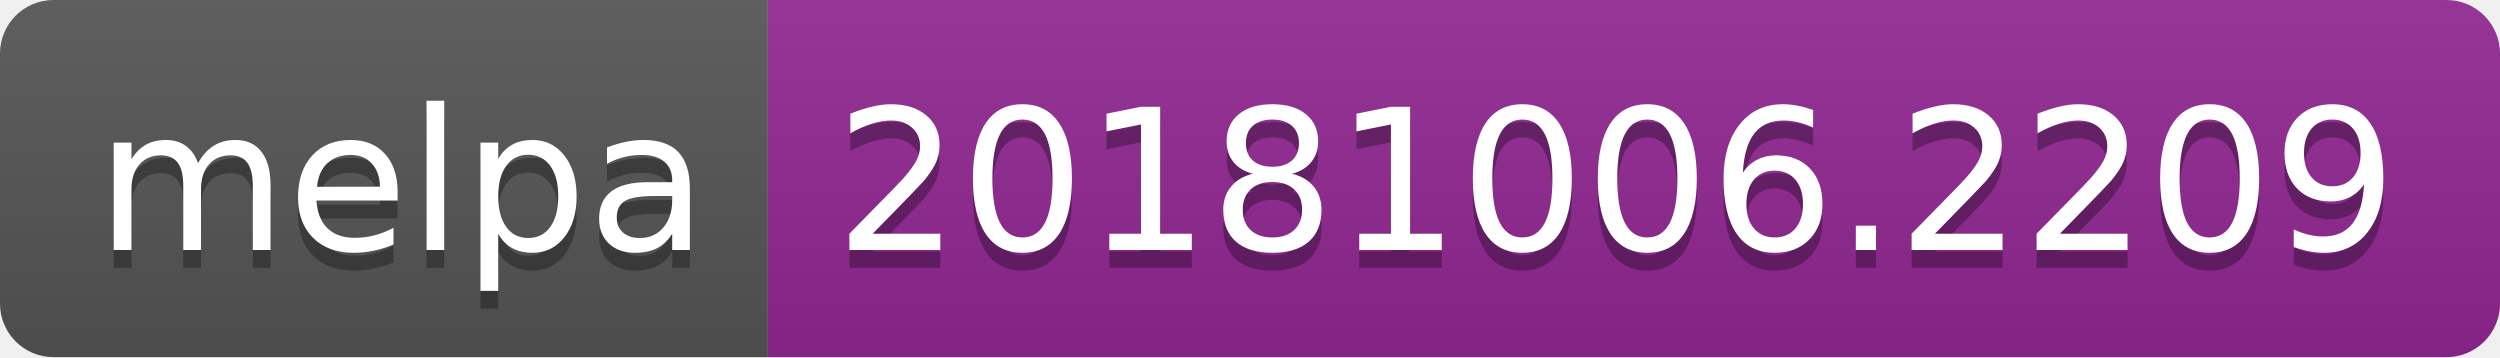
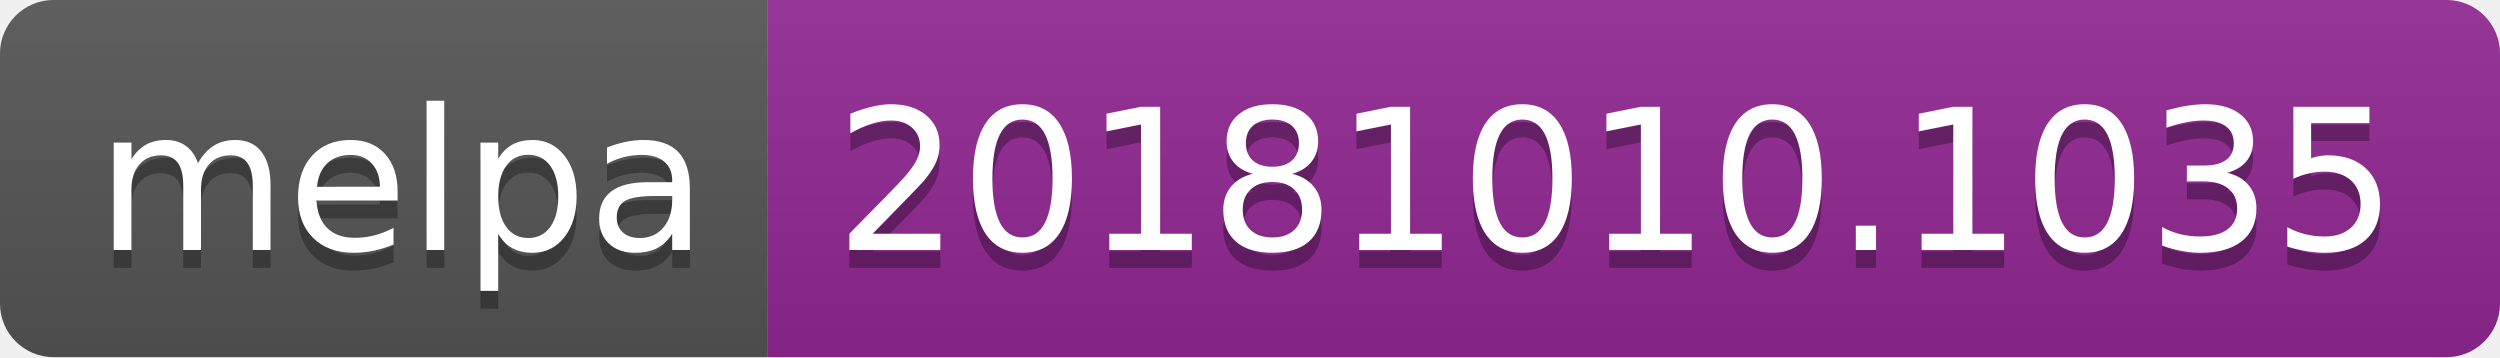
<svg xmlns="http://www.w3.org/2000/svg" width="140" height="20">
  <linearGradient id="b" x2="0" y2="100%">
    <stop offset="0" stop-color="#bbb" stop-opacity=".1" />
    <stop offset="1" stop-opacity=".1" />
  </linearGradient>
  <clipPath id="a">
    <rect width="140" height="20" rx="3" fill="#fff" />
  </clipPath>
  <g clip-path="url(#a)">
    <path fill="#555" d="M0 0h43v20H0z" />
    <path fill="#922793" d="M43 0h97v20H43z" />
    <path fill="url(#b)" d="M0 0h140v20H0z" />
  </g>
  <g fill="#fff" text-anchor="middle" font-family="DejaVu Sans,Verdana,Geneva,sans-serif" font-size="110">
    <text x="225" y="150" fill="#010101" fill-opacity=".3" transform="scale(.1)" textLength="330">melpa</text>
    <text x="225" y="140" transform="scale(.1)" textLength="330">melpa</text>
-     <text x="905" y="150" fill="#010101" fill-opacity=".3" transform="scale(.1)" textLength="870">20181006.2209</text>
-     <text x="905" y="140" transform="scale(.1)" textLength="870">20181006.2209</text>
+     <text x="905" y="150" fill="#010101" fill-opacity=".3" transform="scale(.1)" textLength="870">20181010.1035</text>
+     <text x="905" y="140" transform="scale(.1)" textLength="870">20181010.1035</text>
  </g>
</svg>
